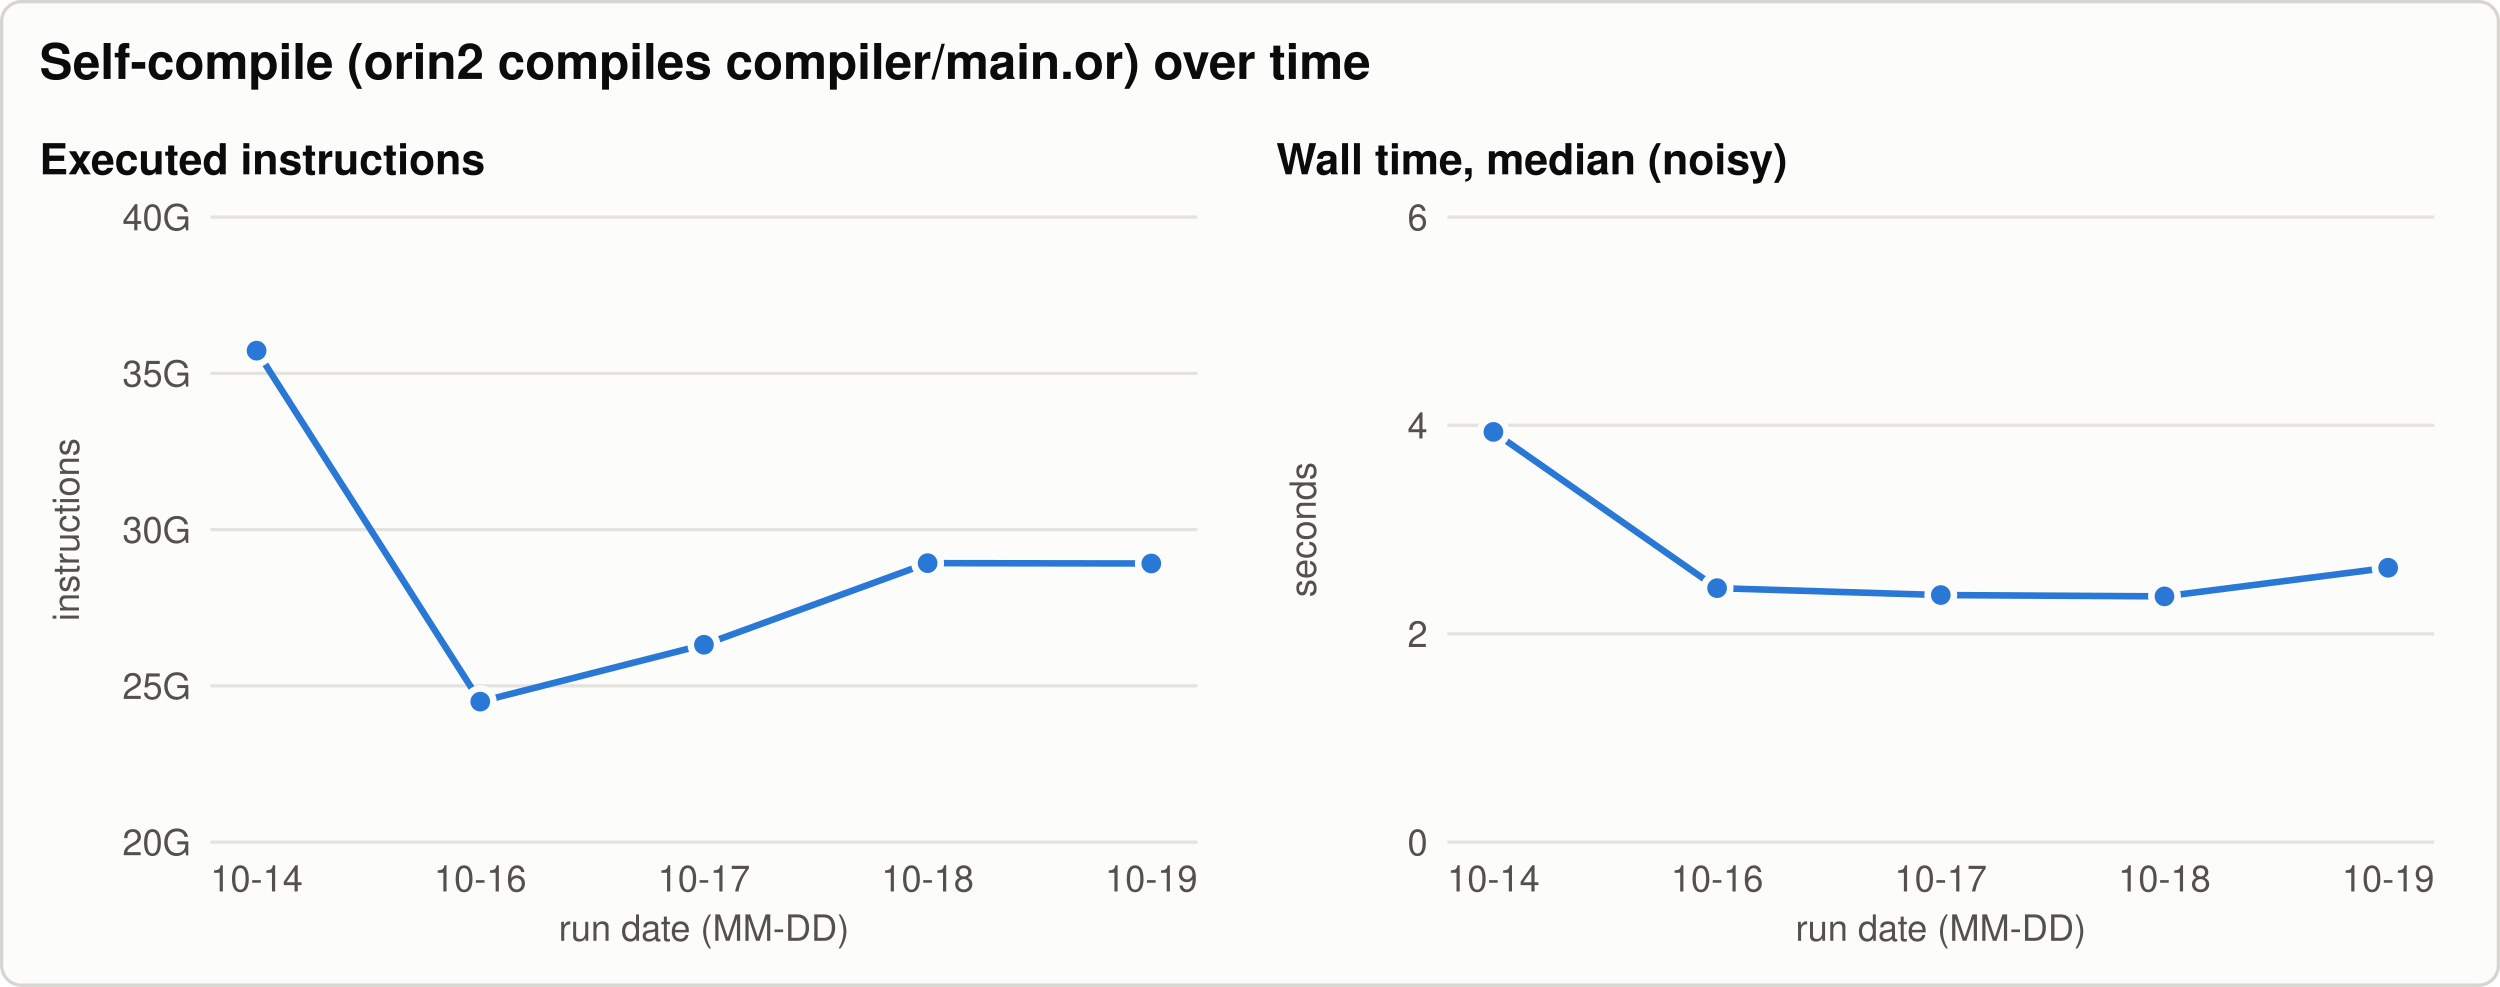
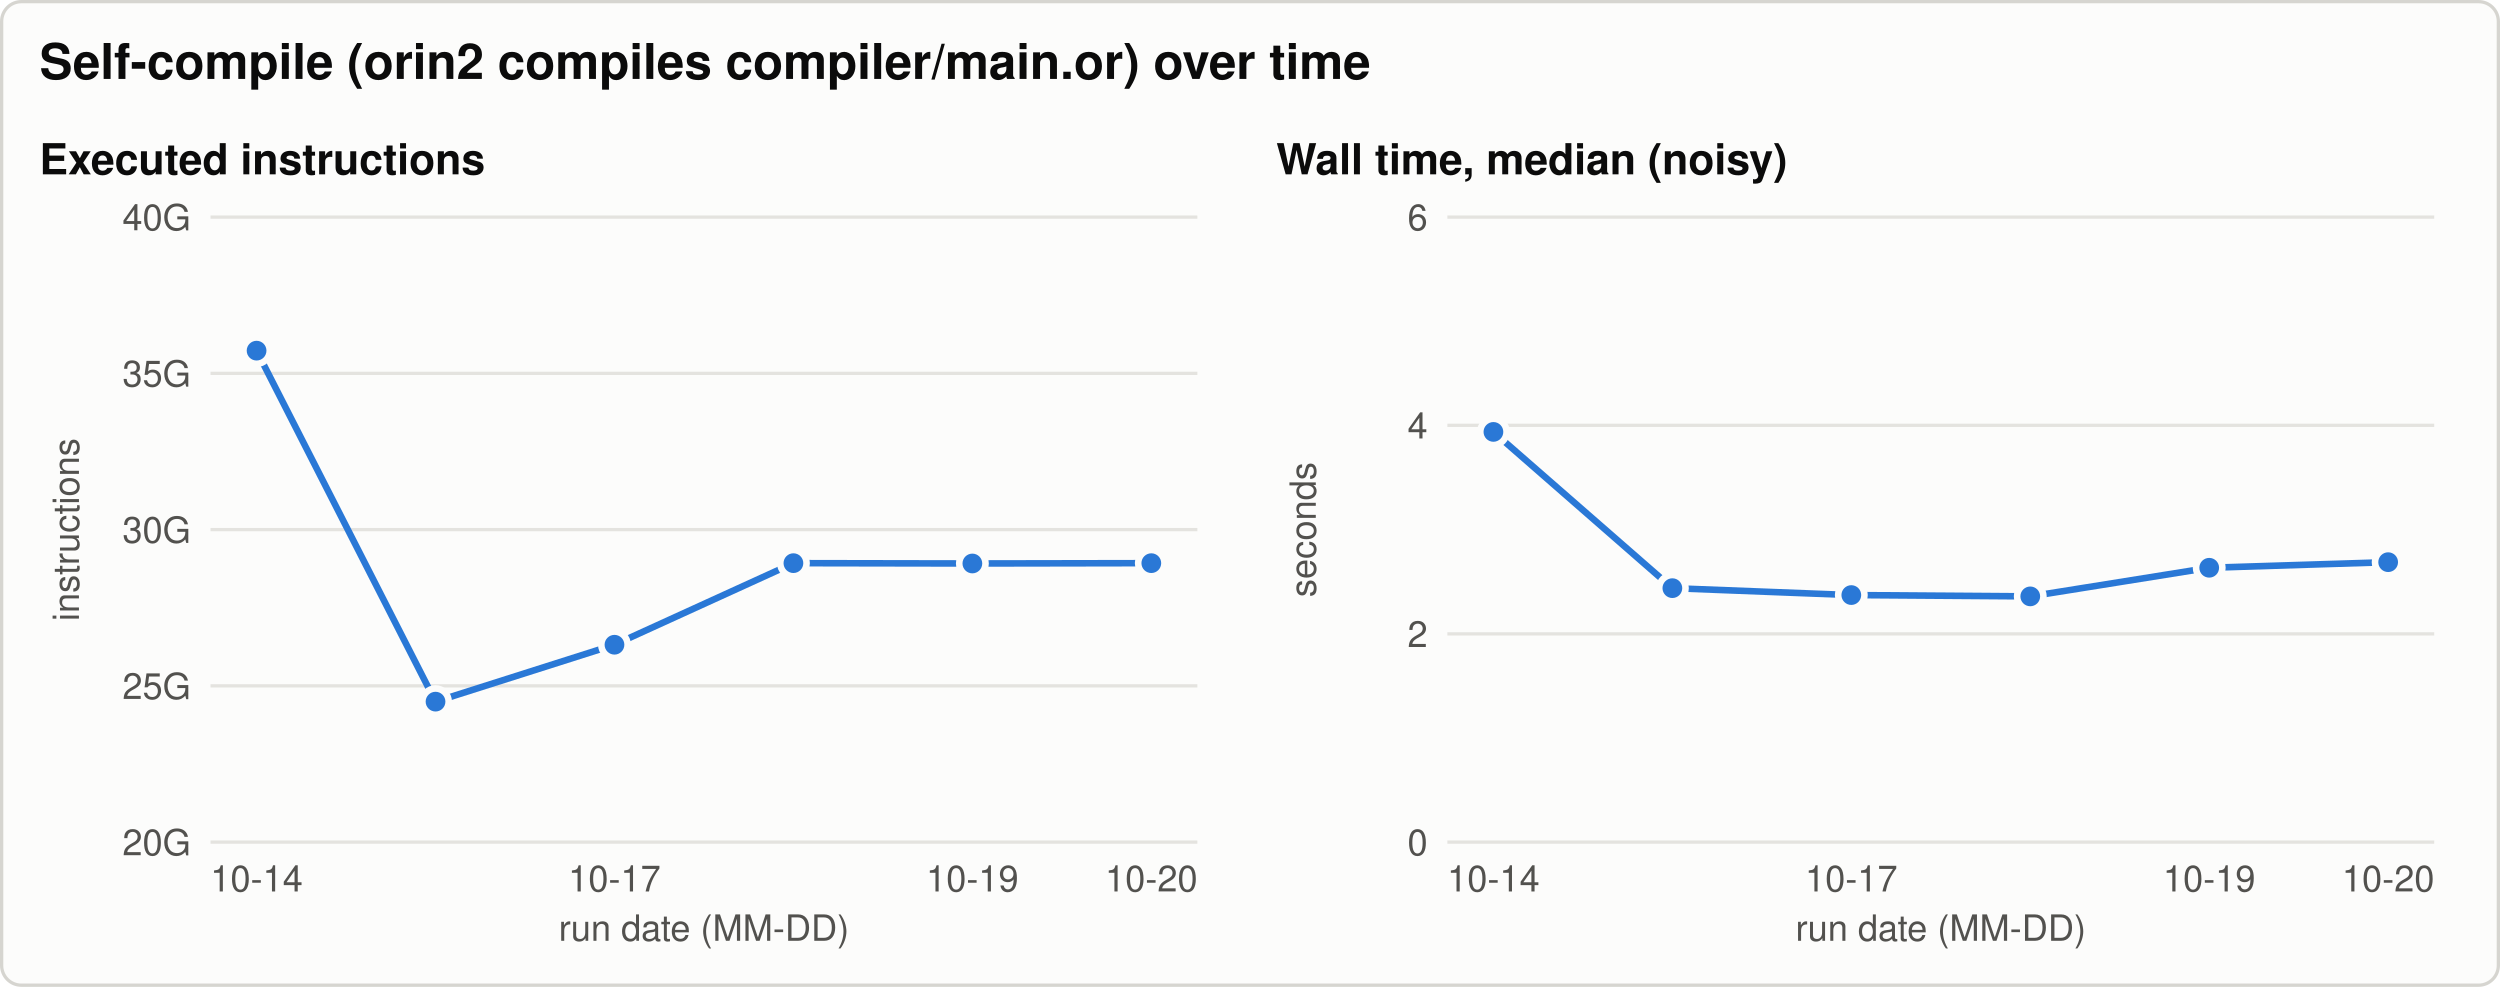
<svg xmlns="http://www.w3.org/2000/svg" width="760" height="300" viewBox="0 0 760 300" role="img" aria-labelledby="title desc">
  <style>svg{color-scheme:light}.bg{fill:#fcfcfb;stroke:#d6d5d0}.t{fill:#0b0b0b}.t2{fill:#52514e}.grid{stroke:#e4e3df}.ref{stroke:#8a8984}.s1{stroke:#2a78d6;fill:#2a78d6}.s2{stroke:#eb6834;fill:#eb6834}.s3{stroke:#1baf7a;fill:#1baf7a}.ring{stroke:#fcfcfb} text{font-family:-apple-system, 'Segoe UI', Helvetica, Arial, sans-serif}@media (prefers-color-scheme: dark){svg{color-scheme:dark}.bg{fill:#1a1a19;stroke:#3a3a37}.t{fill:#f0efec}.t2{fill:#c3c2b7}.grid{stroke:#2f2f2c}.ref{stroke:#8a8984}.s1{stroke:#3987e5;fill:#3987e5}.s2{stroke:#d95926;fill:#d95926}.s3{stroke:#199e70;fill:#199e70}.ring{stroke:#1a1a19}}</style>
  <rect class="bg" x="0.5" y="0.5" width="759" height="299" rx="6" stroke-width="1" />
  <text class="t" x="12.0" y="24.0" font-size="15" text-anchor="start" font-weight="600">Self-compile (orin2 compiles compiler/main.or) over time</text>
  <text class="t" x="12.0" y="53.0" font-size="13" text-anchor="start" font-weight="600">Executed instructions</text>
  <line class="grid" x1="64.0" y1="256.0" x2="364.0" y2="256.0" stroke-width="1" />
  <text class="t2" x="58.0" y="260.0" font-size="11" text-anchor="end" font-weight="normal">20G</text>
  <line class="grid" x1="64.0" y1="208.5" x2="364.0" y2="208.5" stroke-width="1" />
  <text class="t2" x="58.0" y="212.5" font-size="11" text-anchor="end" font-weight="normal">25G</text>
  <line class="grid" x1="64.0" y1="161.0" x2="364.0" y2="161.0" stroke-width="1" />
  <text class="t2" x="58.0" y="165.0" font-size="11" text-anchor="end" font-weight="normal">30G</text>
  <line class="grid" x1="64.0" y1="113.5" x2="364.0" y2="113.5" stroke-width="1" />
  <text class="t2" x="58.0" y="117.5" font-size="11" text-anchor="end" font-weight="normal">35G</text>
  <line class="grid" x1="64.0" y1="66.0" x2="364.0" y2="66.0" stroke-width="1" />
  <text class="t2" x="58.0" y="70.0" font-size="11" text-anchor="end" font-weight="normal">40G</text>
  <text class="t2" x="24.0" y="161.0" font-size="11" text-anchor="middle" font-weight="normal" transform="rotate(-90 24.0 161.0)">instructions</text>
  <text class="t2" x="78.0" y="271.0" font-size="11" text-anchor="middle" font-weight="normal">10-14</text>
-   <text class="t2" x="146.0" y="271.0" font-size="11" text-anchor="middle" font-weight="normal">10-16</text>
-   <text class="t2" x="214.0" y="271.0" font-size="11" text-anchor="middle" font-weight="normal">10-17</text>
-   <text class="t2" x="282.0" y="271.0" font-size="11" text-anchor="middle" font-weight="normal">10-18</text>
-   <text class="t2" x="350.0" y="271.0" font-size="11" text-anchor="middle" font-weight="normal">10-19</text>
+   <text class="t2" x="186.8" y="271.0" font-size="11" text-anchor="middle" font-weight="normal">10-17</text>
+   <text class="t2" x="295.6" y="271.0" font-size="11" text-anchor="middle" font-weight="normal">10-19</text>
+   <text class="t2" x="350.0" y="271.0" font-size="11" text-anchor="middle" font-weight="normal">10-20</text>
  <text class="t2" x="214.0" y="286.0" font-size="11" text-anchor="middle" font-weight="normal">run date (MM-DD)</text>
-   <path class="s1" d="M78.0,106.6 L146.0,213.3 L214.0,196.0 L282.0,171.2 L350.0,171.3" style="fill:none" stroke-width="2" stroke-linejoin="round" stroke-linecap="round" />
+   <path class="s1" d="M78.0,106.6 L132.4,213.3 L186.8,196.0 L241.2,171.2 L295.6,171.3 L350.0,171.2" style="fill:none" stroke-width="2" stroke-linejoin="round" stroke-linecap="round" />
  <circle class="s1 ring" cx="78.0" cy="106.6" r="4" stroke-width="2" />
-   <circle class="s1 ring" cx="146.0" cy="213.3" r="4" stroke-width="2" />
-   <circle class="s1 ring" cx="214.0" cy="196.0" r="4" stroke-width="2" />
-   <circle class="s1 ring" cx="282.0" cy="171.2" r="4" stroke-width="2" />
-   <circle class="s1 ring" cx="350.0" cy="171.3" r="4" stroke-width="2" />
+   <circle class="s1 ring" cx="132.4" cy="213.3" r="4" stroke-width="2" />
+   <circle class="s1 ring" cx="186.8" cy="196.0" r="4" stroke-width="2" />
+   <circle class="s1 ring" cx="241.2" cy="171.2" r="4" stroke-width="2" />
+   <circle class="s1 ring" cx="295.6" cy="171.3" r="4" stroke-width="2" />
+   <circle class="s1 ring" cx="350.0" cy="171.2" r="4" stroke-width="2" />
  <text class="t" x="388.0" y="53.0" font-size="13" text-anchor="start" font-weight="600">Wall time, median (noisy)</text>
  <line class="grid" x1="440.0" y1="256.0" x2="740.0" y2="256.0" stroke-width="1" />
  <text class="t2" x="434.0" y="260.0" font-size="11" text-anchor="end" font-weight="normal">0</text>
  <line class="grid" x1="440.0" y1="192.7" x2="740.0" y2="192.7" stroke-width="1" />
  <text class="t2" x="434.0" y="196.7" font-size="11" text-anchor="end" font-weight="normal">2</text>
  <line class="grid" x1="440.0" y1="129.3" x2="740.0" y2="129.3" stroke-width="1" />
  <text class="t2" x="434.0" y="133.3" font-size="11" text-anchor="end" font-weight="normal">4</text>
  <line class="grid" x1="440.0" y1="66.0" x2="740.0" y2="66.0" stroke-width="1" />
  <text class="t2" x="434.0" y="70.0" font-size="11" text-anchor="end" font-weight="normal">6</text>
  <text class="t2" x="400.0" y="161.0" font-size="11" text-anchor="middle" font-weight="normal" transform="rotate(-90 400.0 161.0)">seconds</text>
  <text class="t2" x="454.0" y="271.0" font-size="11" text-anchor="middle" font-weight="normal">10-14</text>
-   <text class="t2" x="522.0" y="271.0" font-size="11" text-anchor="middle" font-weight="normal">10-16</text>
-   <text class="t2" x="590.0" y="271.0" font-size="11" text-anchor="middle" font-weight="normal">10-17</text>
-   <text class="t2" x="658.0" y="271.0" font-size="11" text-anchor="middle" font-weight="normal">10-18</text>
-   <text class="t2" x="726.0" y="271.0" font-size="11" text-anchor="middle" font-weight="normal">10-19</text>
+   <text class="t2" x="562.8" y="271.0" font-size="11" text-anchor="middle" font-weight="normal">10-17</text>
+   <text class="t2" x="671.6" y="271.0" font-size="11" text-anchor="middle" font-weight="normal">10-19</text>
+   <text class="t2" x="726.0" y="271.0" font-size="11" text-anchor="middle" font-weight="normal">10-20</text>
  <text class="t2" x="590.0" y="286.0" font-size="11" text-anchor="middle" font-weight="normal">run date (MM-DD)</text>
-   <path class="s1" d="M454.0,131.3 L522.0,178.8 L590.0,180.9 L658.0,181.3 L726.0,172.6" style="fill:none" stroke-width="2" stroke-linejoin="round" stroke-linecap="round" />
+   <path class="s1" d="M454.0,131.3 L508.4,178.8 L562.8,180.9 L617.2,181.3 L671.6,172.6 L726.0,170.9" style="fill:none" stroke-width="2" stroke-linejoin="round" stroke-linecap="round" />
  <circle class="s1 ring" cx="454.0" cy="131.3" r="4" stroke-width="2" />
-   <circle class="s1 ring" cx="522.0" cy="178.8" r="4" stroke-width="2" />
-   <circle class="s1 ring" cx="590.0" cy="180.9" r="4" stroke-width="2" />
-   <circle class="s1 ring" cx="658.0" cy="181.3" r="4" stroke-width="2" />
-   <circle class="s1 ring" cx="726.0" cy="172.6" r="4" stroke-width="2" />
+   <circle class="s1 ring" cx="508.4" cy="178.8" r="4" stroke-width="2" />
+   <circle class="s1 ring" cx="562.8" cy="180.9" r="4" stroke-width="2" />
+   <circle class="s1 ring" cx="617.2" cy="181.3" r="4" stroke-width="2" />
+   <circle class="s1 ring" cx="671.6" cy="172.6" r="4" stroke-width="2" />
+   <circle class="s1 ring" cx="726.0" cy="170.9" r="4" stroke-width="2" />
</svg>
